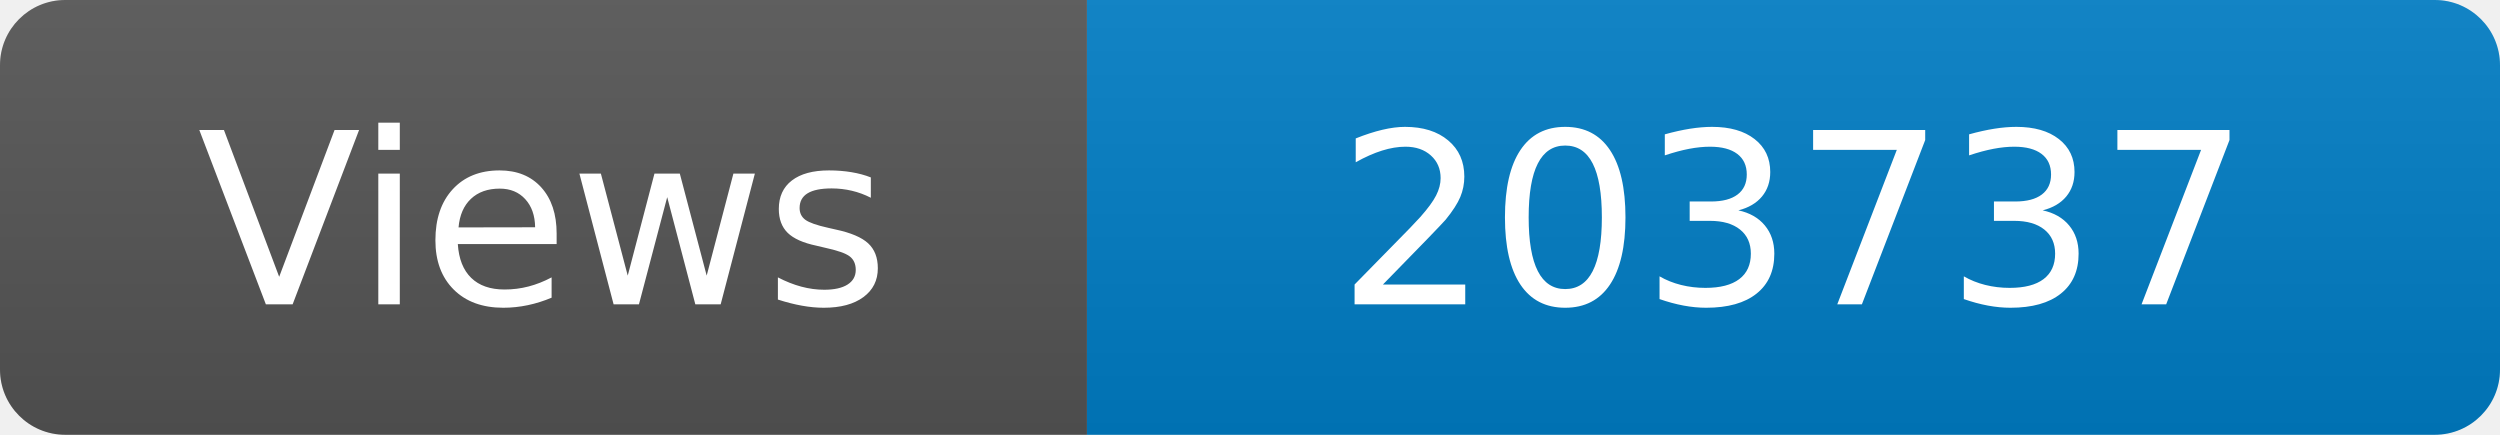
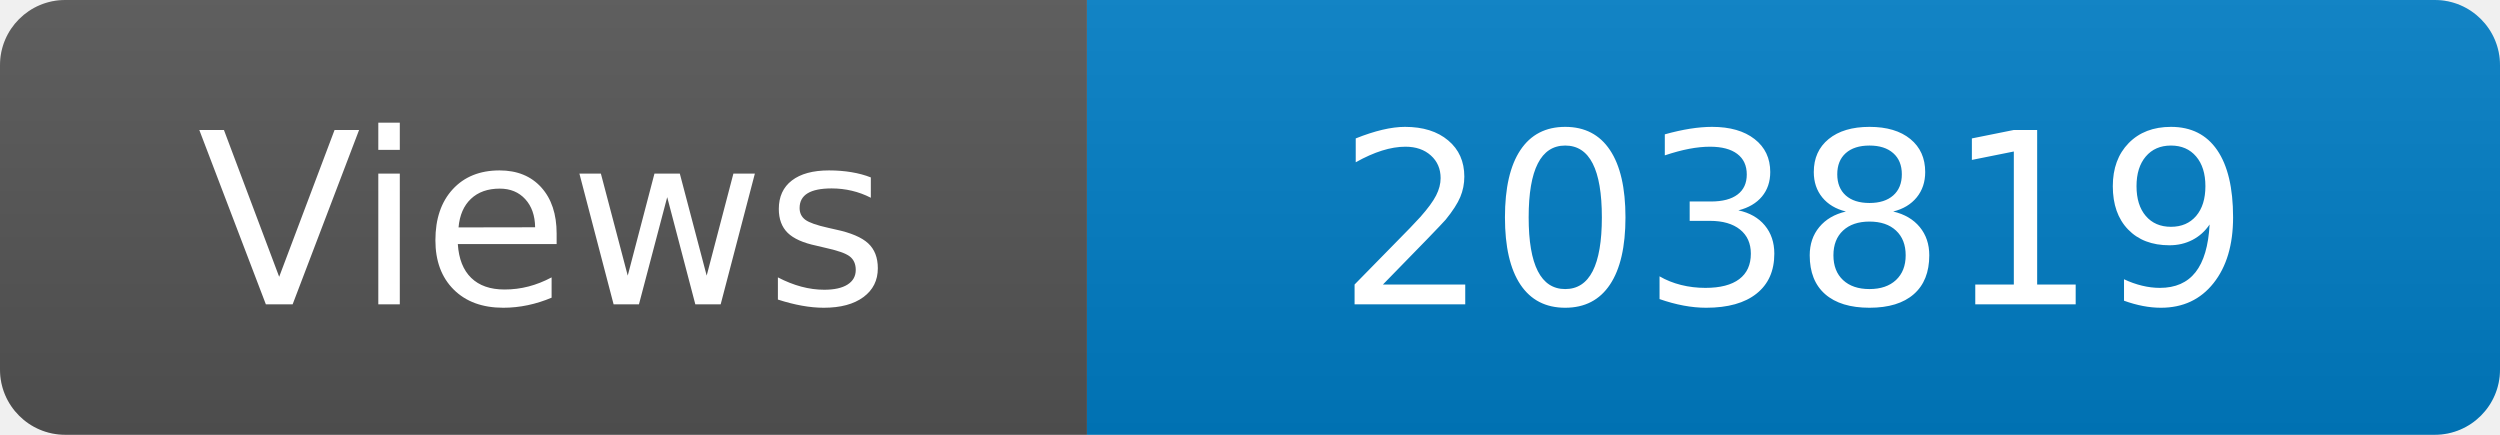
<svg xmlns="http://www.w3.org/2000/svg" width="115" height="20" role="img" aria-label="Maintained?: yes">
  <linearGradient id="s" x2="0" y2="100%">
    <stop offset="0" stop-color="#bbb" stop-opacity=".1" />
    <stop offset="1" stop-opacity=".1" />
  </linearGradient>
  <clipPath id="r">
    <rect width="115" height="20" rx="3" fill="#fff" />
  </clipPath>
  <g clip-path="url(#r)">
    <rect width="50" height="20" fill="#555" />
    <rect x="50" width="160" height="20" fill="#007ec6" />
    <rect width="115" height="20" fill="url(#s)" />
  </g>
  <g fill="#fff" text-anchor="middle" font-family="Verdana,Geneva,DejaVu Sans,sans-serif" font-size="110">
    <text x="250" y="140" transform="scale(.1)" fill="#fff">Views</text>
-     <text x="825" y="140" transform="scale(.1)" fill="#fff">203737</text>
+     <text x="825" y="140" transform="scale(.1)" fill="#fff">203819</text>
  </g>
</svg>
